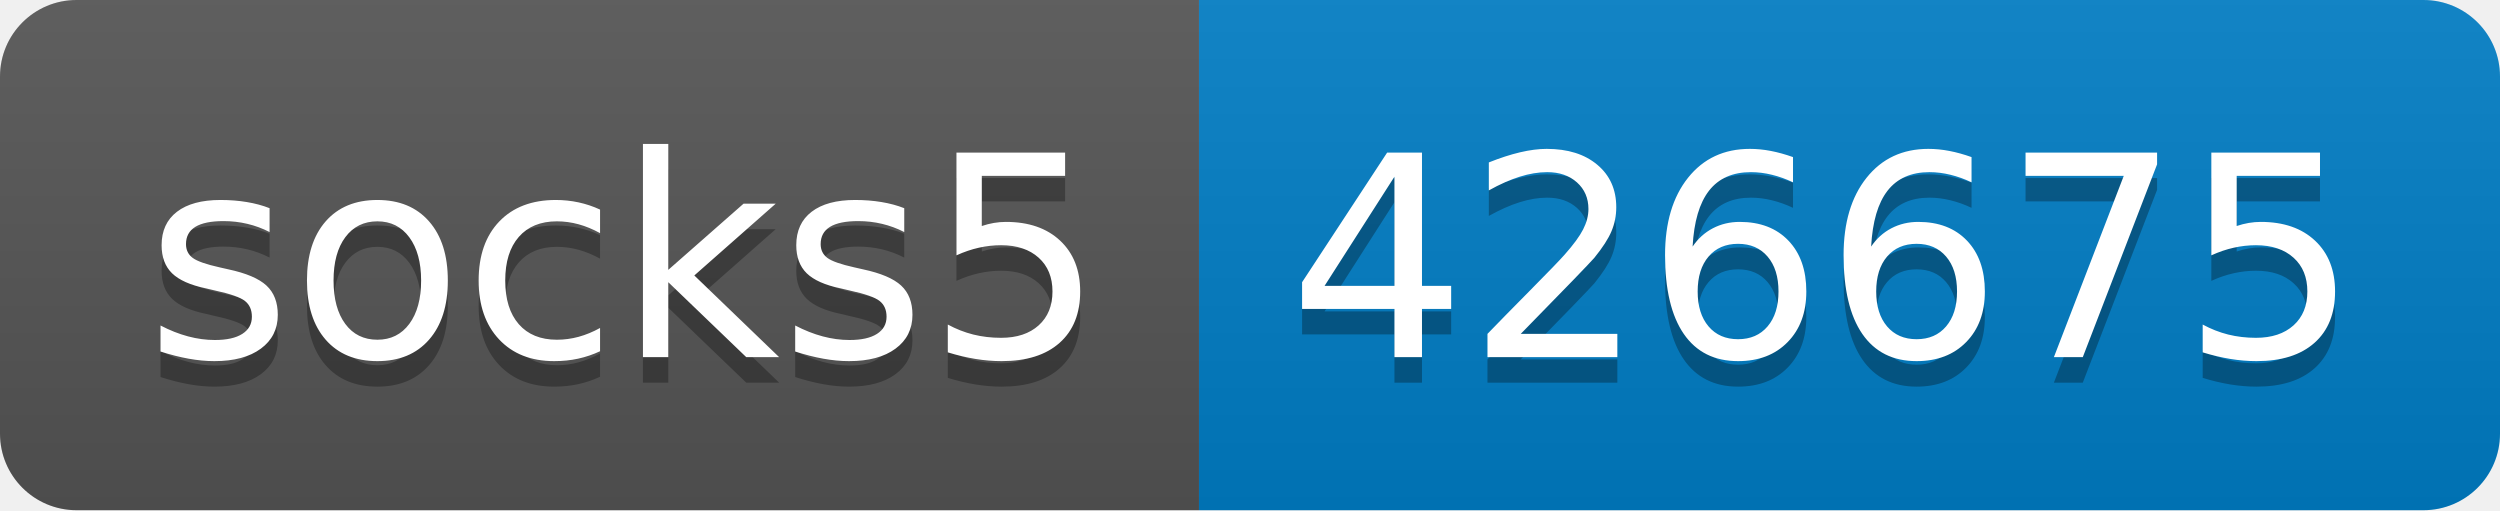
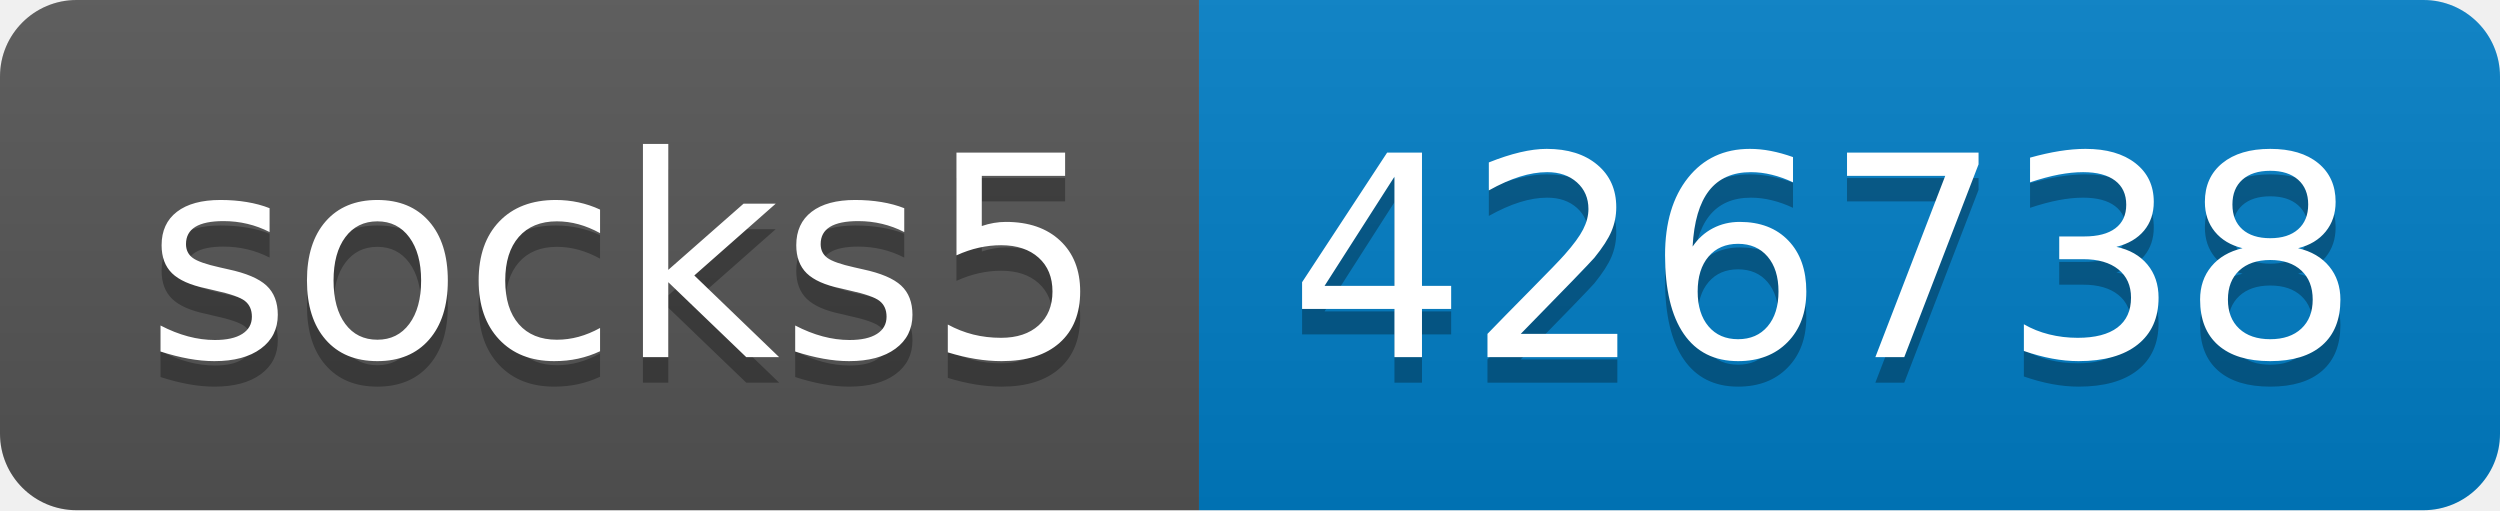
- <svg xmlns="http://www.w3.org/2000/svg" width="98" height="20" role="img" aria-label="socks5: 426675">
+ <svg xmlns="http://www.w3.org/2000/svg" width="98" height="20" role="img" aria-label="socks5: 426738">
  <linearGradient id="s" x2="0" y2="100%">
    <stop offset="0" stop-color="#bbb" stop-opacity=".1" />
    <stop offset="1" stop-opacity=".1" />
  </linearGradient>
  <clipPath id="r">
    <rect width="98" height="20" rx="3" fill="#fff" />
  </clipPath>
  <g clip-path="url(#r)">
    <rect width="47" height="20" fill="#555" />
    <rect x="47" width="51" height="20" fill="#007ec6" />
    <rect width="98" height="20" fill="url(#s)" />
  </g>
  <g fill="#fff" text-anchor="middle" font-family="Verdana,Geneva,DejaVu Sans,sans-serif" text-rendering="geometricPrecision" font-size="110">
    <text aria-hidden="true" x="245" y="150" fill="#010101" fill-opacity=".3" transform="scale(.1)" textLength="370">socks5</text>
    <text x="245" y="140" transform="scale(.1)" fill="#fff" textLength="370">socks5</text>
-     <text aria-hidden="true" x="715" y="150" fill="#010101" fill-opacity=".3" transform="scale(.1)" textLength="410">426675</text>
-     <text x="715" y="140" transform="scale(.1)" fill="#fff" textLength="410">426675</text>
+     <text aria-hidden="true" x="715" y="150" fill="#010101" fill-opacity=".3" transform="scale(.1)" textLength="410">426738</text>
+     <text x="715" y="140" transform="scale(.1)" fill="#fff" textLength="410">426738</text>
  </g>
</svg>
